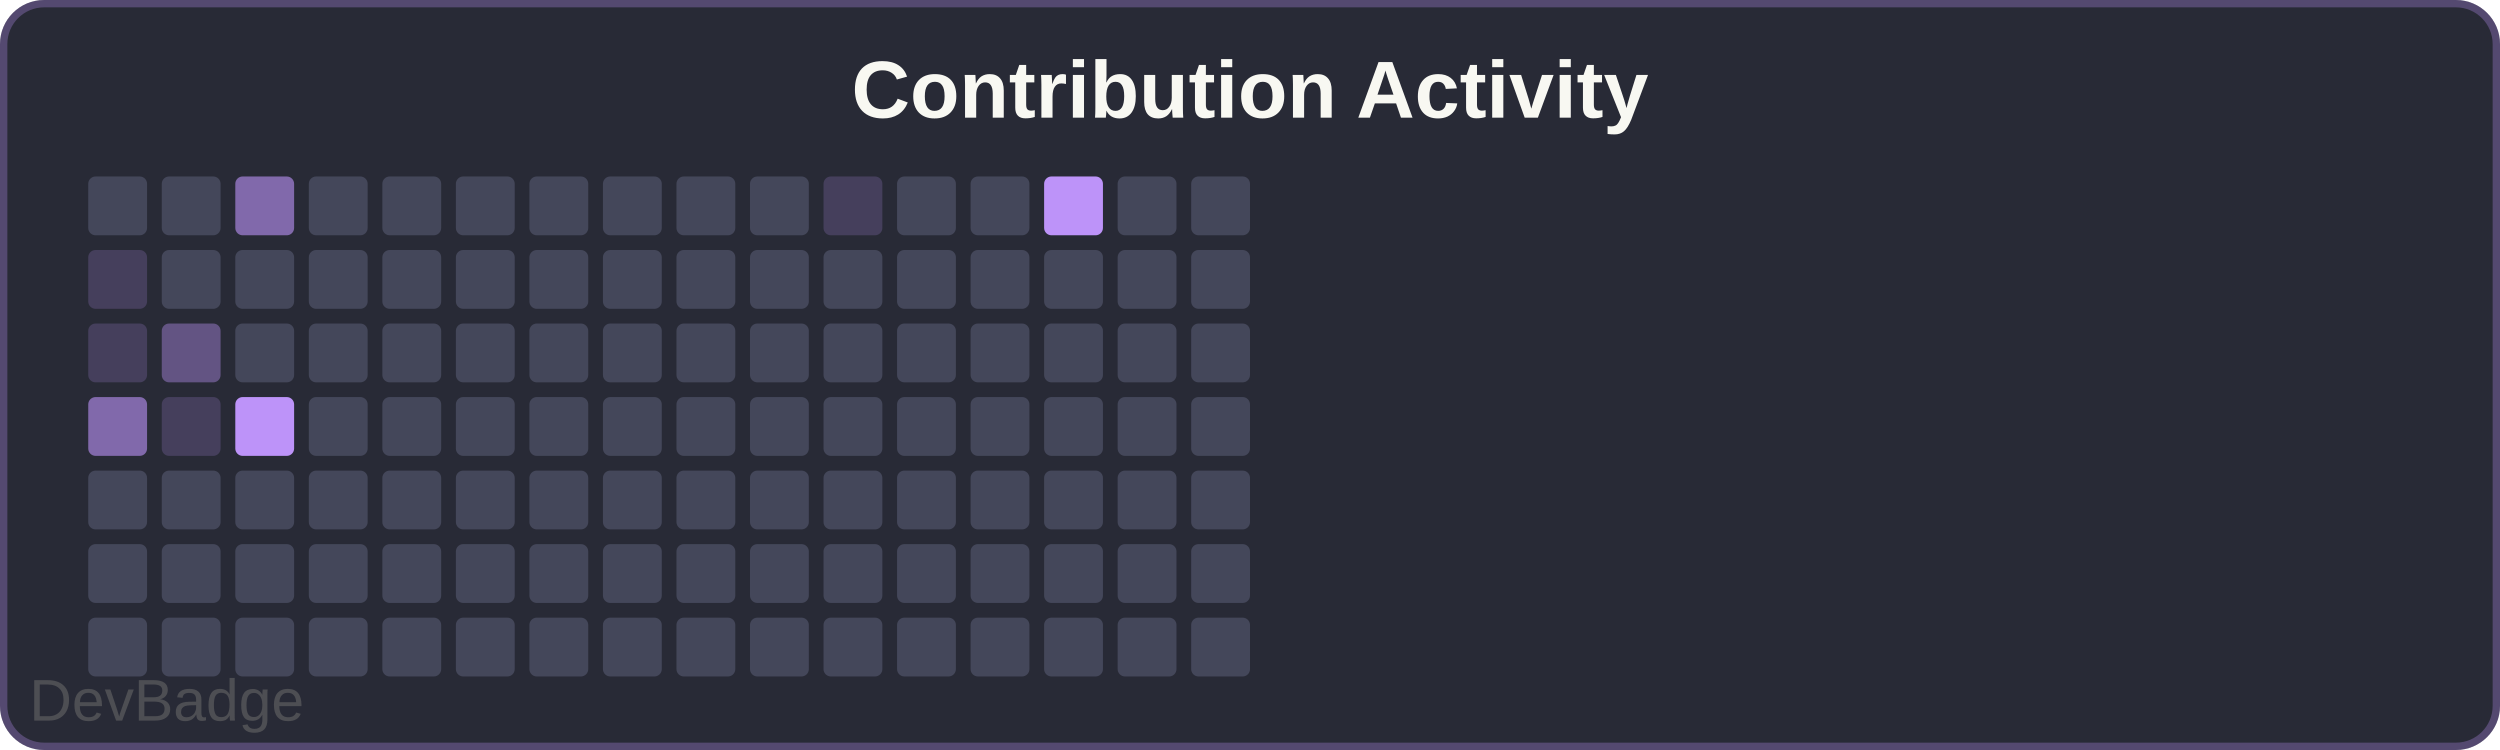
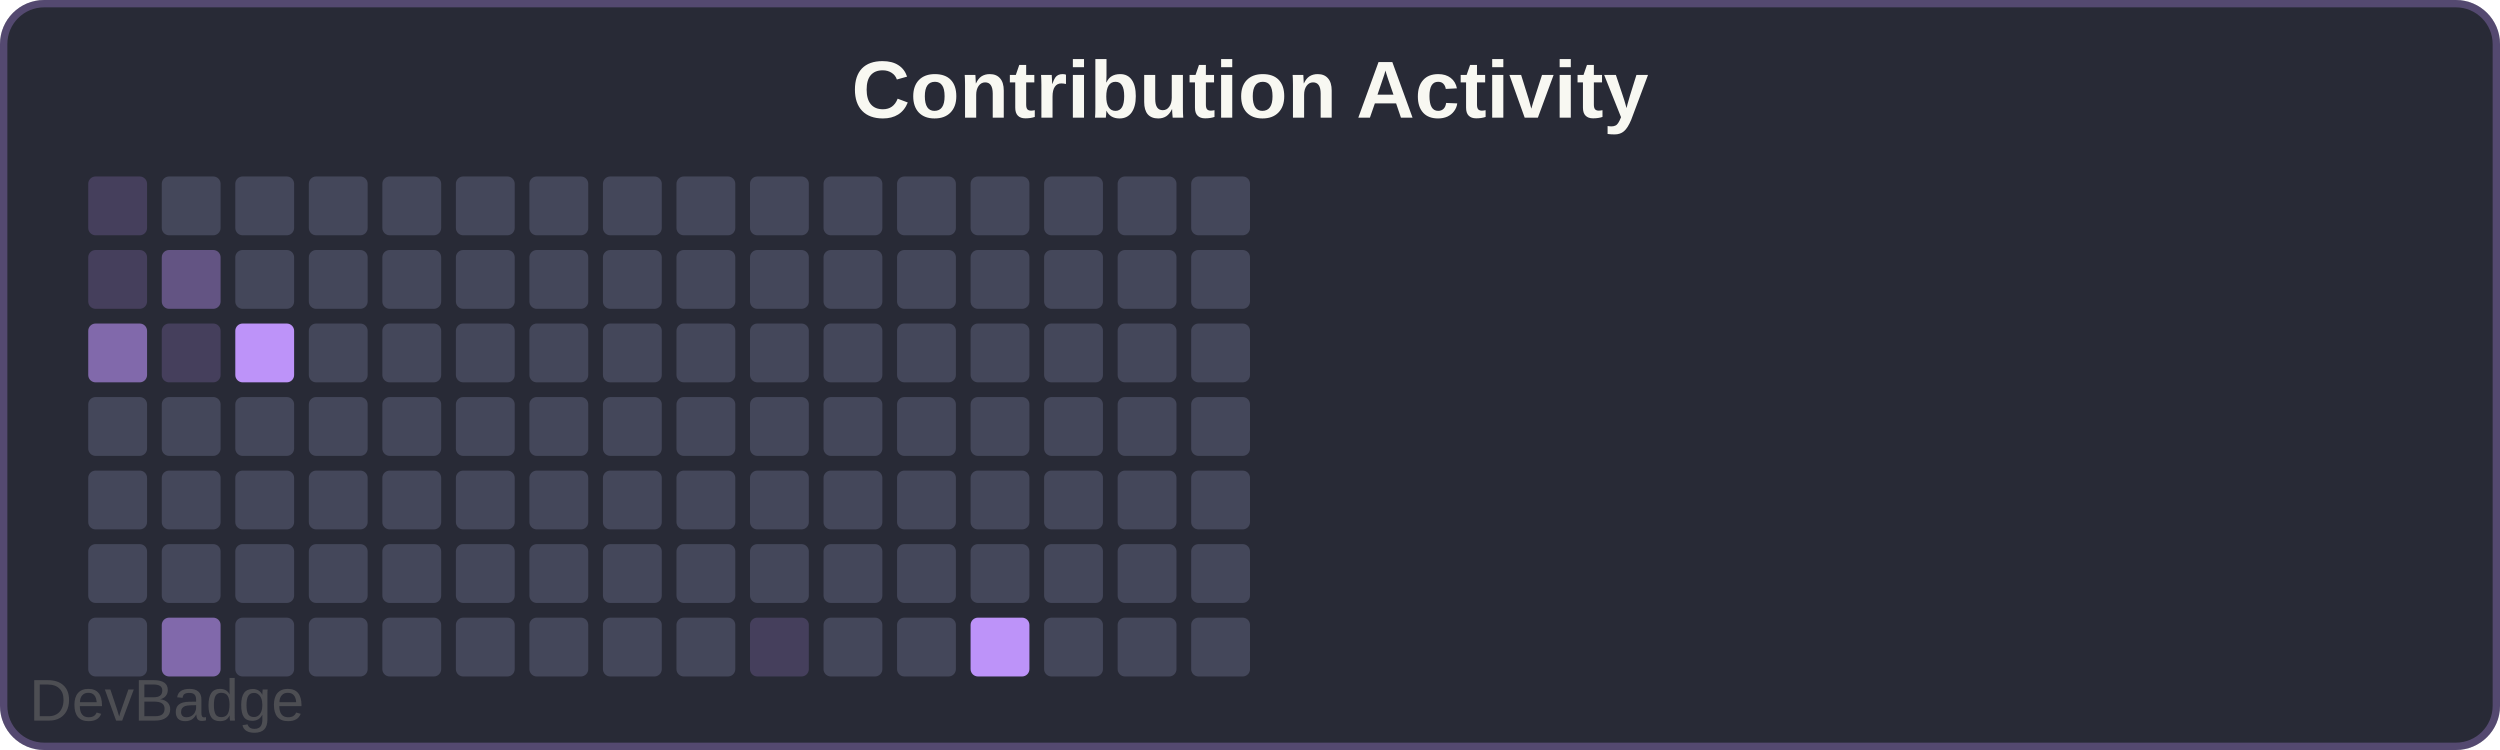
<svg xmlns="http://www.w3.org/2000/svg" width="340" height="102" viewBox="0 0 340 102">
  <rect width="340" height="102" rx="6" fill="#282a36" />
  <rect x="0.5" y="0.5" width="339" height="101" rx="5.5" fill="none" stroke="#bd93f9" stroke-width="1" opacity="0.3" />
  <text x="170" y="16" font-family="Arial, sans-serif" font-size="11" font-weight="600" fill="#f8f8f2" text-anchor="middle">Contribution Activity</text>
-   <rect x="12" y="24" width="8" height="8" rx="1" fill="#44475a" />
+   <rect x="12" y="24" width="8" height="8" rx="1" fill="#bd93f933" />
  <rect x="12" y="34" width="8" height="8" rx="1" fill="#bd93f933" />
-   <rect x="12" y="44" width="8" height="8" rx="1" fill="#bd93f933" />
-   <rect x="12" y="54" width="8" height="8" rx="1" fill="#bd93f999" />
+   <rect x="12" y="44" width="8" height="8" rx="1" fill="#bd93f999" />
+   <rect x="12" y="54" width="8" height="8" rx="1" fill="#44475a" />
  <rect x="12" y="64" width="8" height="8" rx="1" fill="#44475a" />
  <rect x="12" y="74" width="8" height="8" rx="1" fill="#44475a" />
  <rect x="12" y="84" width="8" height="8" rx="1" fill="#44475a" />
  <rect x="22" y="24" width="8" height="8" rx="1" fill="#44475a" />
-   <rect x="22" y="34" width="8" height="8" rx="1" fill="#44475a" />
-   <rect x="22" y="44" width="8" height="8" rx="1" fill="#bd93f966" />
-   <rect x="22" y="54" width="8" height="8" rx="1" fill="#bd93f933" />
+   <rect x="22" y="34" width="8" height="8" rx="1" fill="#bd93f966" />
+   <rect x="22" y="44" width="8" height="8" rx="1" fill="#bd93f933" />
+   <rect x="22" y="54" width="8" height="8" rx="1" fill="#44475a" />
  <rect x="22" y="64" width="8" height="8" rx="1" fill="#44475a" />
  <rect x="22" y="74" width="8" height="8" rx="1" fill="#44475a" />
-   <rect x="22" y="84" width="8" height="8" rx="1" fill="#44475a" />
-   <rect x="32" y="24" width="8" height="8" rx="1" fill="#bd93f999" />
+   <rect x="22" y="84" width="8" height="8" rx="1" fill="#bd93f999" />
+   <rect x="32" y="24" width="8" height="8" rx="1" fill="#44475a" />
  <rect x="32" y="34" width="8" height="8" rx="1" fill="#44475a" />
-   <rect x="32" y="44" width="8" height="8" rx="1" fill="#44475a" />
-   <rect x="32" y="54" width="8" height="8" rx="1" fill="#bd93f9" />
+   <rect x="32" y="44" width="8" height="8" rx="1" fill="#bd93f9" />
+   <rect x="32" y="54" width="8" height="8" rx="1" fill="#44475a" />
  <rect x="32" y="64" width="8" height="8" rx="1" fill="#44475a" />
  <rect x="32" y="74" width="8" height="8" rx="1" fill="#44475a" />
  <rect x="32" y="84" width="8" height="8" rx="1" fill="#44475a" />
  <rect x="42" y="24" width="8" height="8" rx="1" fill="#44475a" />
  <rect x="42" y="34" width="8" height="8" rx="1" fill="#44475a" />
  <rect x="42" y="44" width="8" height="8" rx="1" fill="#44475a" />
  <rect x="42" y="54" width="8" height="8" rx="1" fill="#44475a" />
  <rect x="42" y="64" width="8" height="8" rx="1" fill="#44475a" />
  <rect x="42" y="74" width="8" height="8" rx="1" fill="#44475a" />
  <rect x="42" y="84" width="8" height="8" rx="1" fill="#44475a" />
  <rect x="52" y="24" width="8" height="8" rx="1" fill="#44475a" />
  <rect x="52" y="34" width="8" height="8" rx="1" fill="#44475a" />
  <rect x="52" y="44" width="8" height="8" rx="1" fill="#44475a" />
  <rect x="52" y="54" width="8" height="8" rx="1" fill="#44475a" />
  <rect x="52" y="64" width="8" height="8" rx="1" fill="#44475a" />
  <rect x="52" y="74" width="8" height="8" rx="1" fill="#44475a" />
  <rect x="52" y="84" width="8" height="8" rx="1" fill="#44475a" />
  <rect x="62" y="24" width="8" height="8" rx="1" fill="#44475a" />
  <rect x="62" y="34" width="8" height="8" rx="1" fill="#44475a" />
  <rect x="62" y="44" width="8" height="8" rx="1" fill="#44475a" />
  <rect x="62" y="54" width="8" height="8" rx="1" fill="#44475a" />
  <rect x="62" y="64" width="8" height="8" rx="1" fill="#44475a" />
  <rect x="62" y="74" width="8" height="8" rx="1" fill="#44475a" />
  <rect x="62" y="84" width="8" height="8" rx="1" fill="#44475a" />
  <rect x="72" y="24" width="8" height="8" rx="1" fill="#44475a" />
  <rect x="72" y="34" width="8" height="8" rx="1" fill="#44475a" />
  <rect x="72" y="44" width="8" height="8" rx="1" fill="#44475a" />
  <rect x="72" y="54" width="8" height="8" rx="1" fill="#44475a" />
  <rect x="72" y="64" width="8" height="8" rx="1" fill="#44475a" />
  <rect x="72" y="74" width="8" height="8" rx="1" fill="#44475a" />
  <rect x="72" y="84" width="8" height="8" rx="1" fill="#44475a" />
  <rect x="82" y="24" width="8" height="8" rx="1" fill="#44475a" />
  <rect x="82" y="34" width="8" height="8" rx="1" fill="#44475a" />
  <rect x="82" y="44" width="8" height="8" rx="1" fill="#44475a" />
  <rect x="82" y="54" width="8" height="8" rx="1" fill="#44475a" />
  <rect x="82" y="64" width="8" height="8" rx="1" fill="#44475a" />
  <rect x="82" y="74" width="8" height="8" rx="1" fill="#44475a" />
  <rect x="82" y="84" width="8" height="8" rx="1" fill="#44475a" />
  <rect x="92" y="24" width="8" height="8" rx="1" fill="#44475a" />
  <rect x="92" y="34" width="8" height="8" rx="1" fill="#44475a" />
  <rect x="92" y="44" width="8" height="8" rx="1" fill="#44475a" />
  <rect x="92" y="54" width="8" height="8" rx="1" fill="#44475a" />
  <rect x="92" y="64" width="8" height="8" rx="1" fill="#44475a" />
  <rect x="92" y="74" width="8" height="8" rx="1" fill="#44475a" />
  <rect x="92" y="84" width="8" height="8" rx="1" fill="#44475a" />
  <rect x="102" y="24" width="8" height="8" rx="1" fill="#44475a" />
  <rect x="102" y="34" width="8" height="8" rx="1" fill="#44475a" />
  <rect x="102" y="44" width="8" height="8" rx="1" fill="#44475a" />
  <rect x="102" y="54" width="8" height="8" rx="1" fill="#44475a" />
  <rect x="102" y="64" width="8" height="8" rx="1" fill="#44475a" />
  <rect x="102" y="74" width="8" height="8" rx="1" fill="#44475a" />
-   <rect x="102" y="84" width="8" height="8" rx="1" fill="#44475a" />
-   <rect x="112" y="24" width="8" height="8" rx="1" fill="#bd93f933" />
+   <rect x="102" y="84" width="8" height="8" rx="1" fill="#bd93f933" />
+   <rect x="112" y="24" width="8" height="8" rx="1" fill="#44475a" />
  <rect x="112" y="34" width="8" height="8" rx="1" fill="#44475a" />
  <rect x="112" y="44" width="8" height="8" rx="1" fill="#44475a" />
  <rect x="112" y="54" width="8" height="8" rx="1" fill="#44475a" />
  <rect x="112" y="64" width="8" height="8" rx="1" fill="#44475a" />
  <rect x="112" y="74" width="8" height="8" rx="1" fill="#44475a" />
  <rect x="112" y="84" width="8" height="8" rx="1" fill="#44475a" />
  <rect x="122" y="24" width="8" height="8" rx="1" fill="#44475a" />
  <rect x="122" y="34" width="8" height="8" rx="1" fill="#44475a" />
  <rect x="122" y="44" width="8" height="8" rx="1" fill="#44475a" />
  <rect x="122" y="54" width="8" height="8" rx="1" fill="#44475a" />
  <rect x="122" y="64" width="8" height="8" rx="1" fill="#44475a" />
  <rect x="122" y="74" width="8" height="8" rx="1" fill="#44475a" />
  <rect x="122" y="84" width="8" height="8" rx="1" fill="#44475a" />
  <rect x="132" y="24" width="8" height="8" rx="1" fill="#44475a" />
  <rect x="132" y="34" width="8" height="8" rx="1" fill="#44475a" />
  <rect x="132" y="44" width="8" height="8" rx="1" fill="#44475a" />
  <rect x="132" y="54" width="8" height="8" rx="1" fill="#44475a" />
  <rect x="132" y="64" width="8" height="8" rx="1" fill="#44475a" />
  <rect x="132" y="74" width="8" height="8" rx="1" fill="#44475a" />
-   <rect x="132" y="84" width="8" height="8" rx="1" fill="#44475a" />
-   <rect x="142" y="24" width="8" height="8" rx="1" fill="#bd93f9" />
+   <rect x="132" y="84" width="8" height="8" rx="1" fill="#bd93f9" />
+   <rect x="142" y="24" width="8" height="8" rx="1" fill="#44475a" />
  <rect x="142" y="34" width="8" height="8" rx="1" fill="#44475a" />
  <rect x="142" y="44" width="8" height="8" rx="1" fill="#44475a" />
  <rect x="142" y="54" width="8" height="8" rx="1" fill="#44475a" />
  <rect x="142" y="64" width="8" height="8" rx="1" fill="#44475a" />
  <rect x="142" y="74" width="8" height="8" rx="1" fill="#44475a" />
  <rect x="142" y="84" width="8" height="8" rx="1" fill="#44475a" />
  <rect x="152" y="24" width="8" height="8" rx="1" fill="#44475a" />
  <rect x="152" y="34" width="8" height="8" rx="1" fill="#44475a" />
  <rect x="152" y="44" width="8" height="8" rx="1" fill="#44475a" />
  <rect x="152" y="54" width="8" height="8" rx="1" fill="#44475a" />
  <rect x="152" y="64" width="8" height="8" rx="1" fill="#44475a" />
  <rect x="152" y="74" width="8" height="8" rx="1" fill="#44475a" />
  <rect x="152" y="84" width="8" height="8" rx="1" fill="#44475a" />
  <rect x="162" y="24" width="8" height="8" rx="1" fill="#44475a" />
  <rect x="162" y="34" width="8" height="8" rx="1" fill="#44475a" />
  <rect x="162" y="44" width="8" height="8" rx="1" fill="#44475a" />
  <rect x="162" y="54" width="8" height="8" rx="1" fill="#44475a" />
  <rect x="162" y="64" width="8" height="8" rx="1" fill="#44475a" />
  <rect x="162" y="74" width="8" height="8" rx="1" fill="#44475a" />
  <rect x="162" y="84" width="8" height="8" rx="1" fill="#44475a" />
  <a href="https://github.com/sochiautoparts/devbadge" target="_blank">
    <text x="4" y="98" font-family="Arial, sans-serif" font-size="8" fill="#666666" opacity="0.6">DevBadge</text>
  </a>
</svg>
